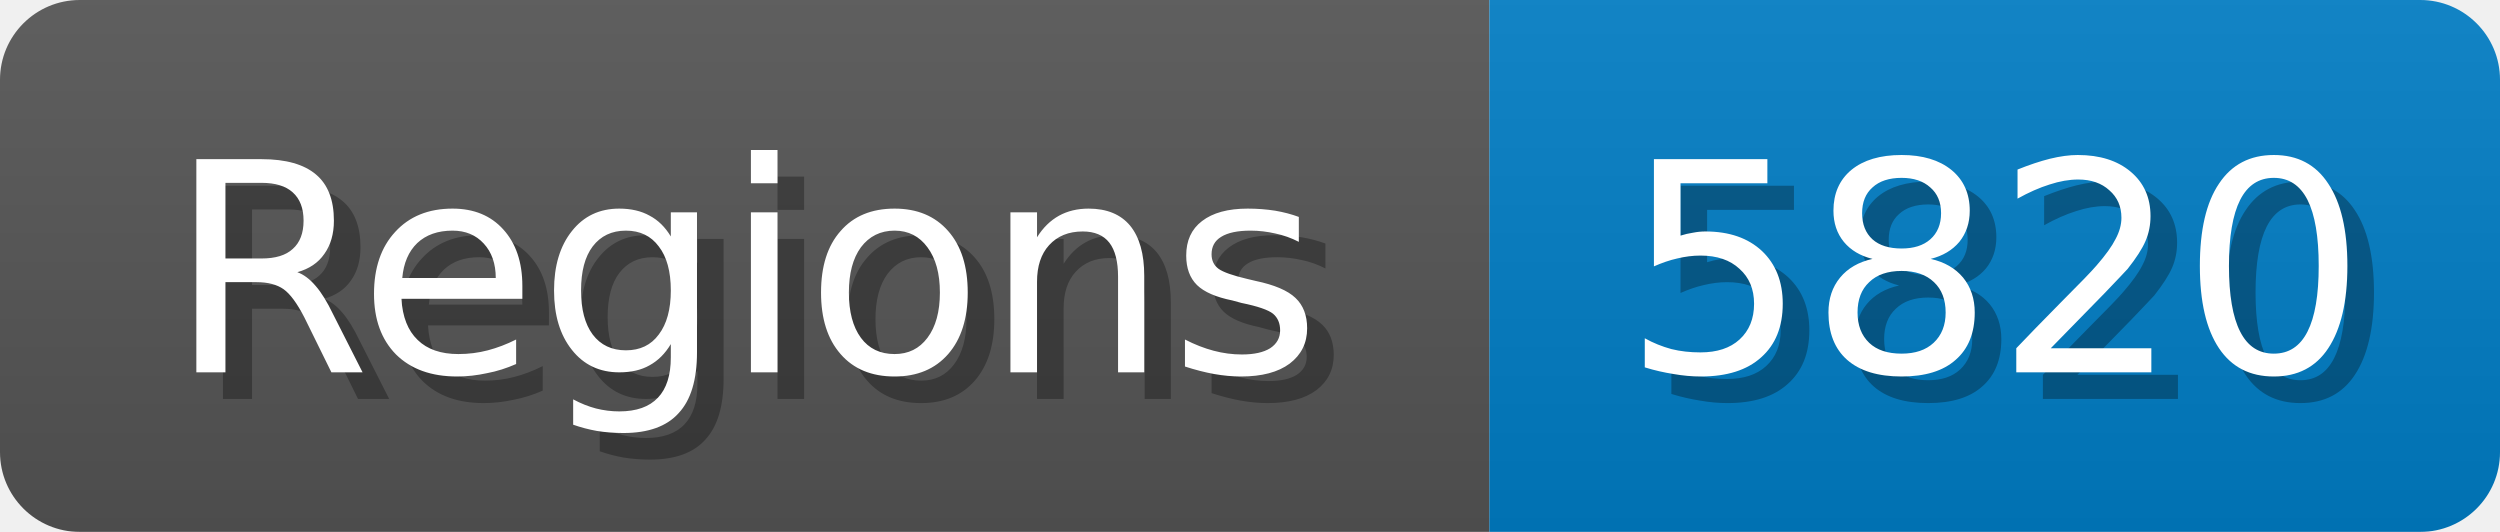
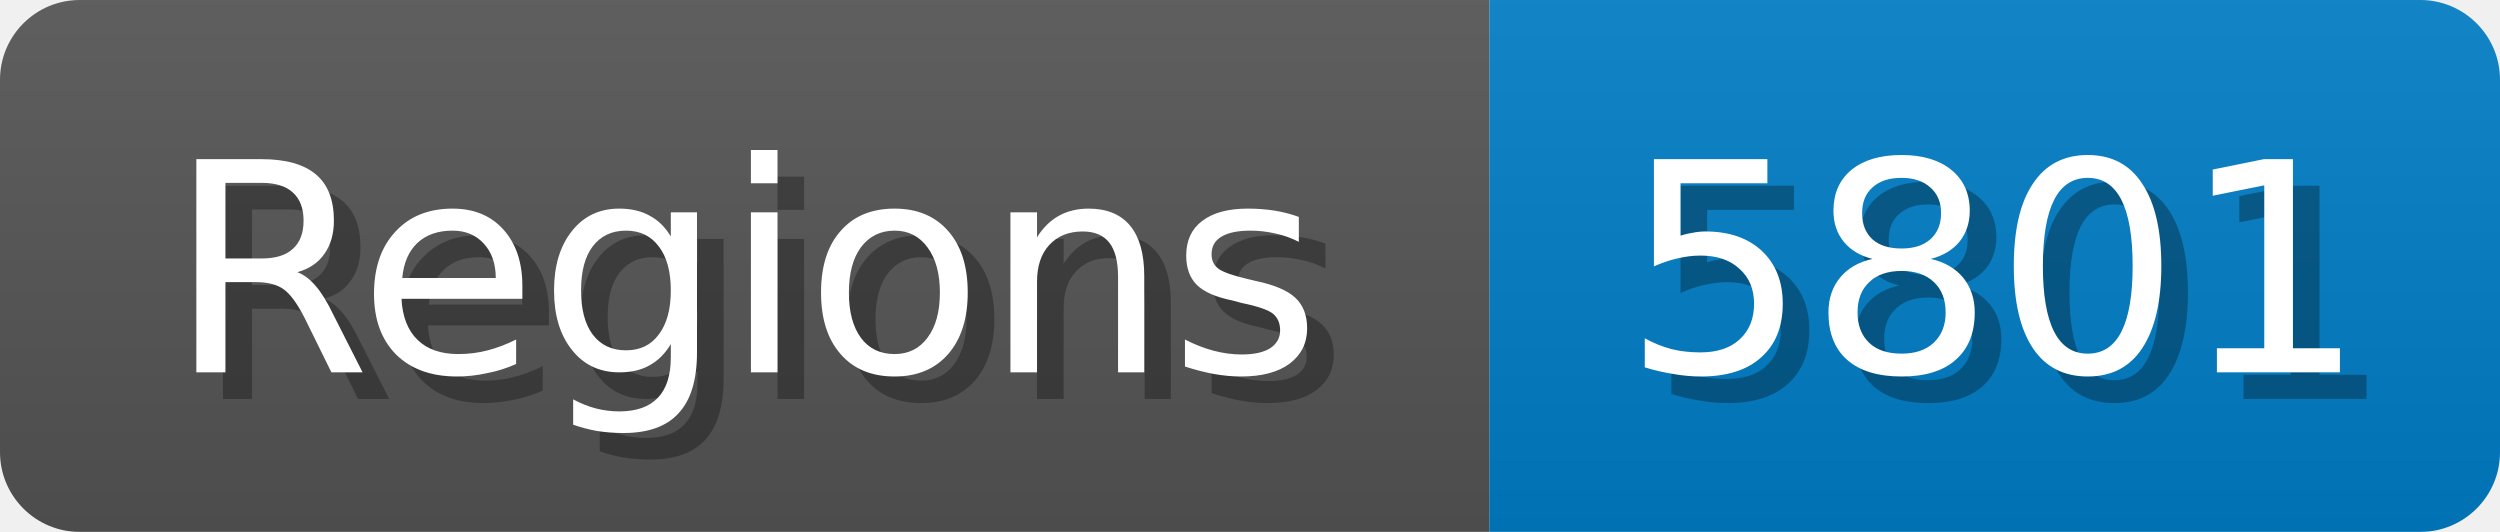
<svg xmlns="http://www.w3.org/2000/svg" width="94" height="20">
  <linearGradient id="b" x2="0" y2="100%">
    <stop offset="0" stop-color="#bbb" stop-opacity=".1" />
    <stop offset="1" stop-opacity=".1" />
  </linearGradient>
  <mask id="anybadge_1">
    <rect width="94" height="20" rx="3" fill="#fff" />
  </mask>
  <g mask="url(#anybadge_1)">
    <path fill="#555" d="M0 0h56v20H0z" />
    <path fill="#007ec6" d="M56 0h38v20H56z" />
    <path fill="url(#b)" d="M0 0h94v20H0z" />
  </g>
  <g fill="#fff" text-anchor="middle" font-family="DejaVu Sans,Verdana,Geneva,sans-serif" font-size="11">
    <text x="29.0" y="15" fill="#010101" fill-opacity=".3">Regions</text>
    <text x="28.0" y="14">Regions</text>
  </g>
  <g fill="#fff" text-anchor="middle" font-family="DejaVu Sans,Verdana,Geneva,sans-serif" font-size="11">
-     <text x="76.0" y="15" fill="#010101" fill-opacity=".3">5820</text>
-     <text x="75.0" y="14">5820</text>
+     <text x="76.0" y="15" fill="#010101" fill-opacity=".3">5801</text>
+     <text x="75.0" y="14">5801</text>
  </g>
</svg>
